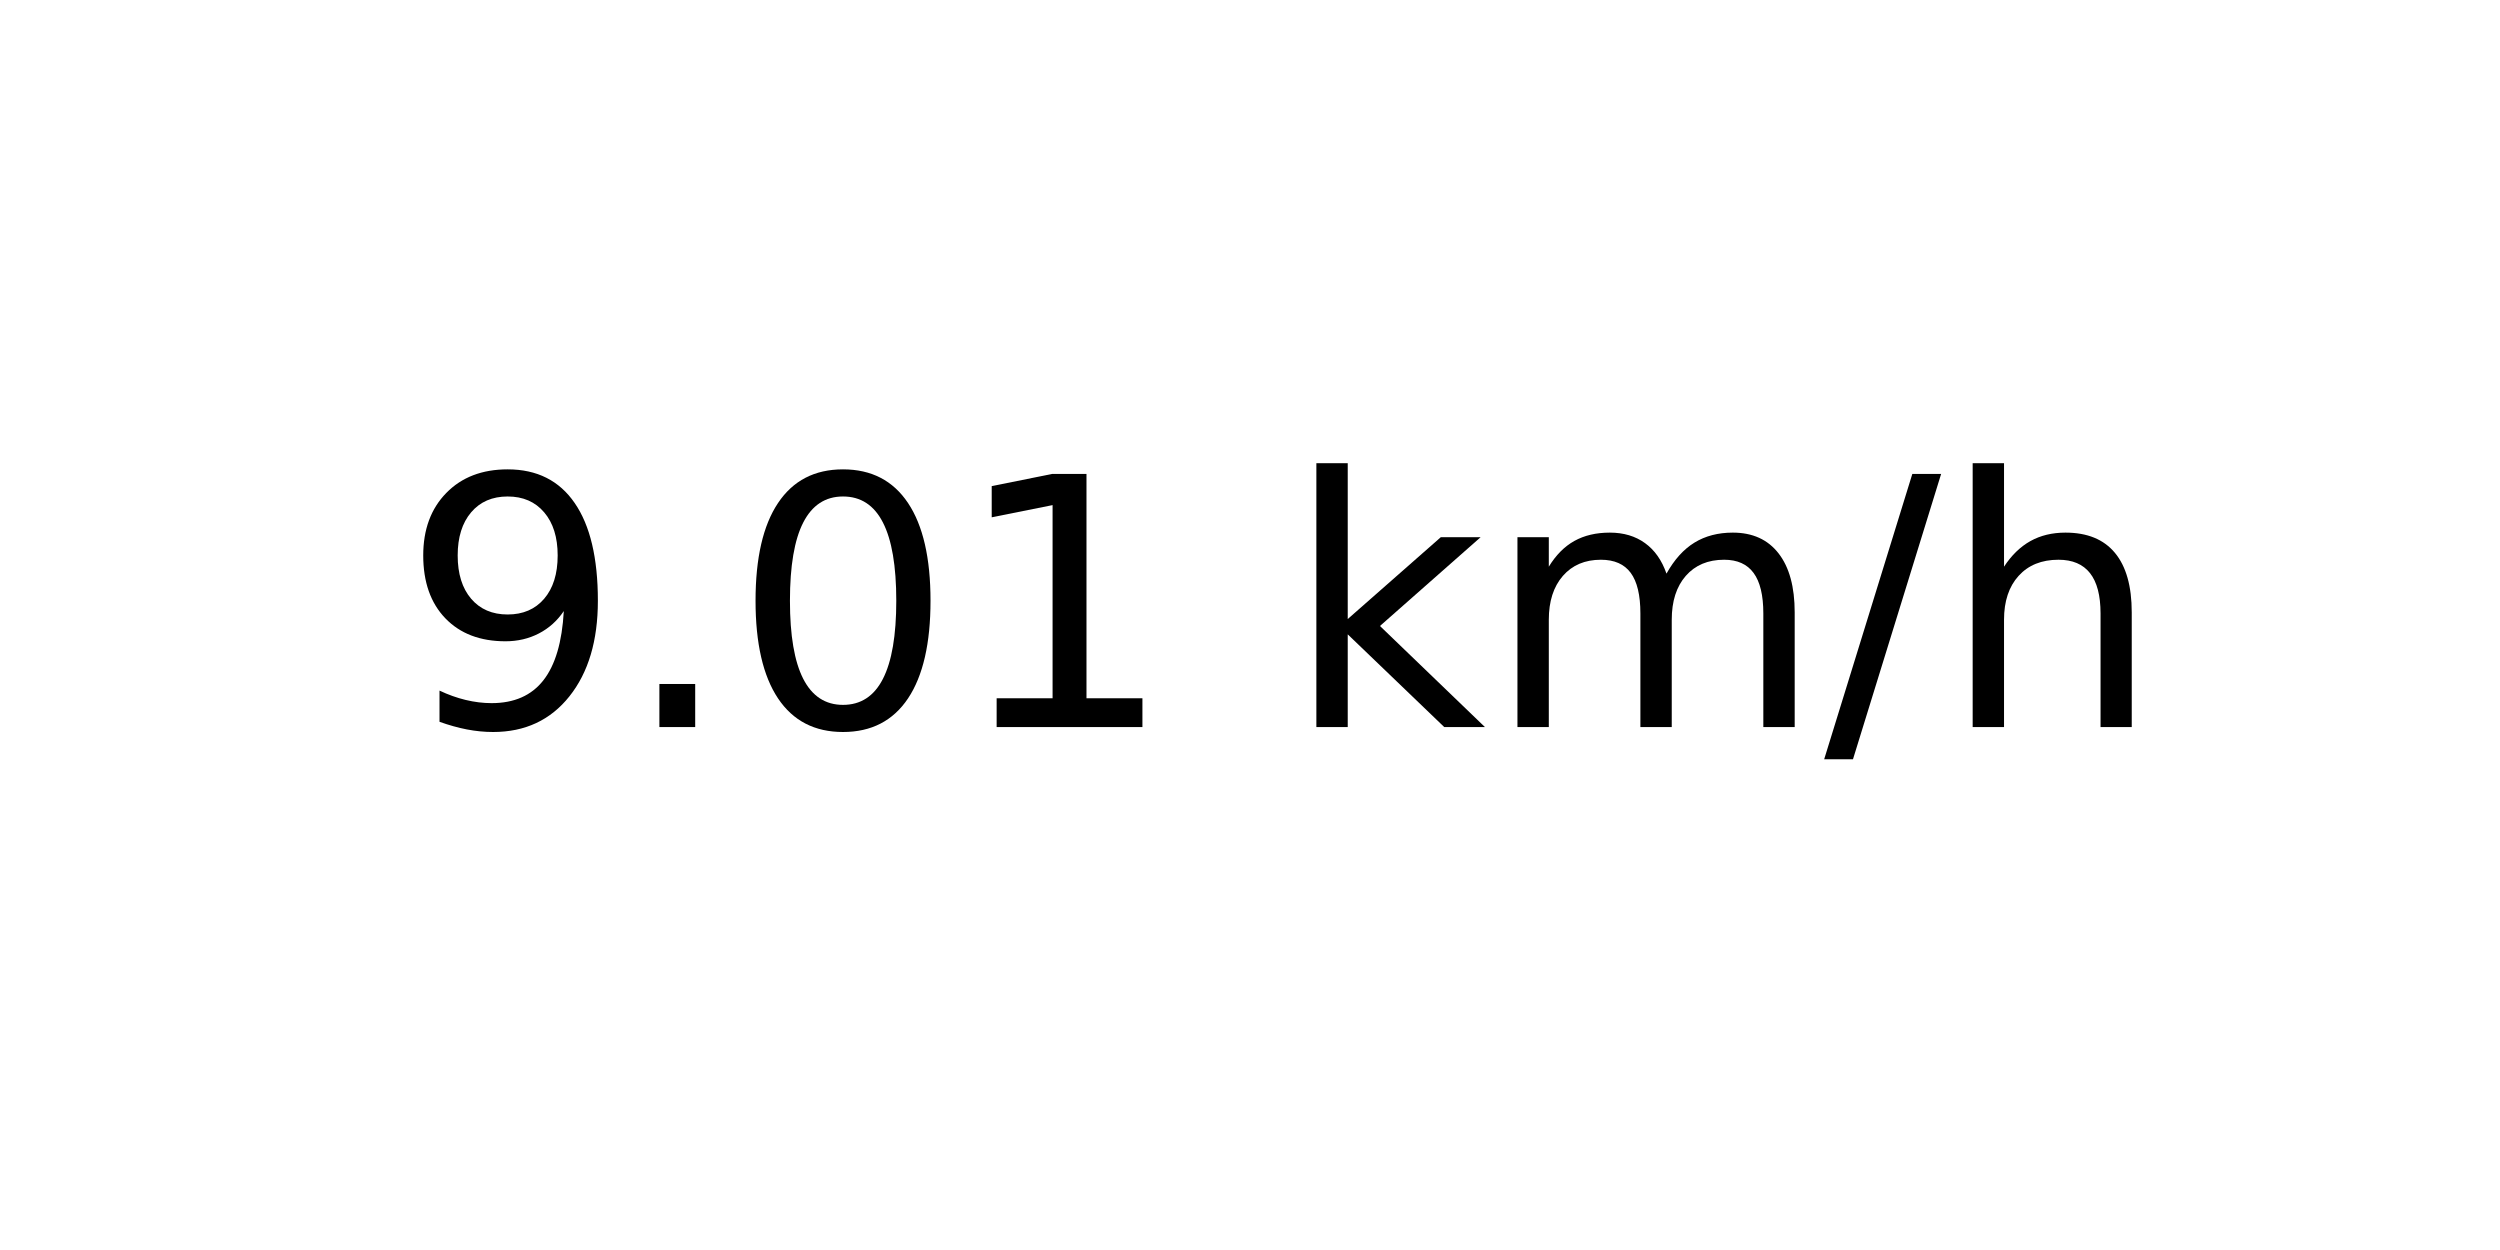
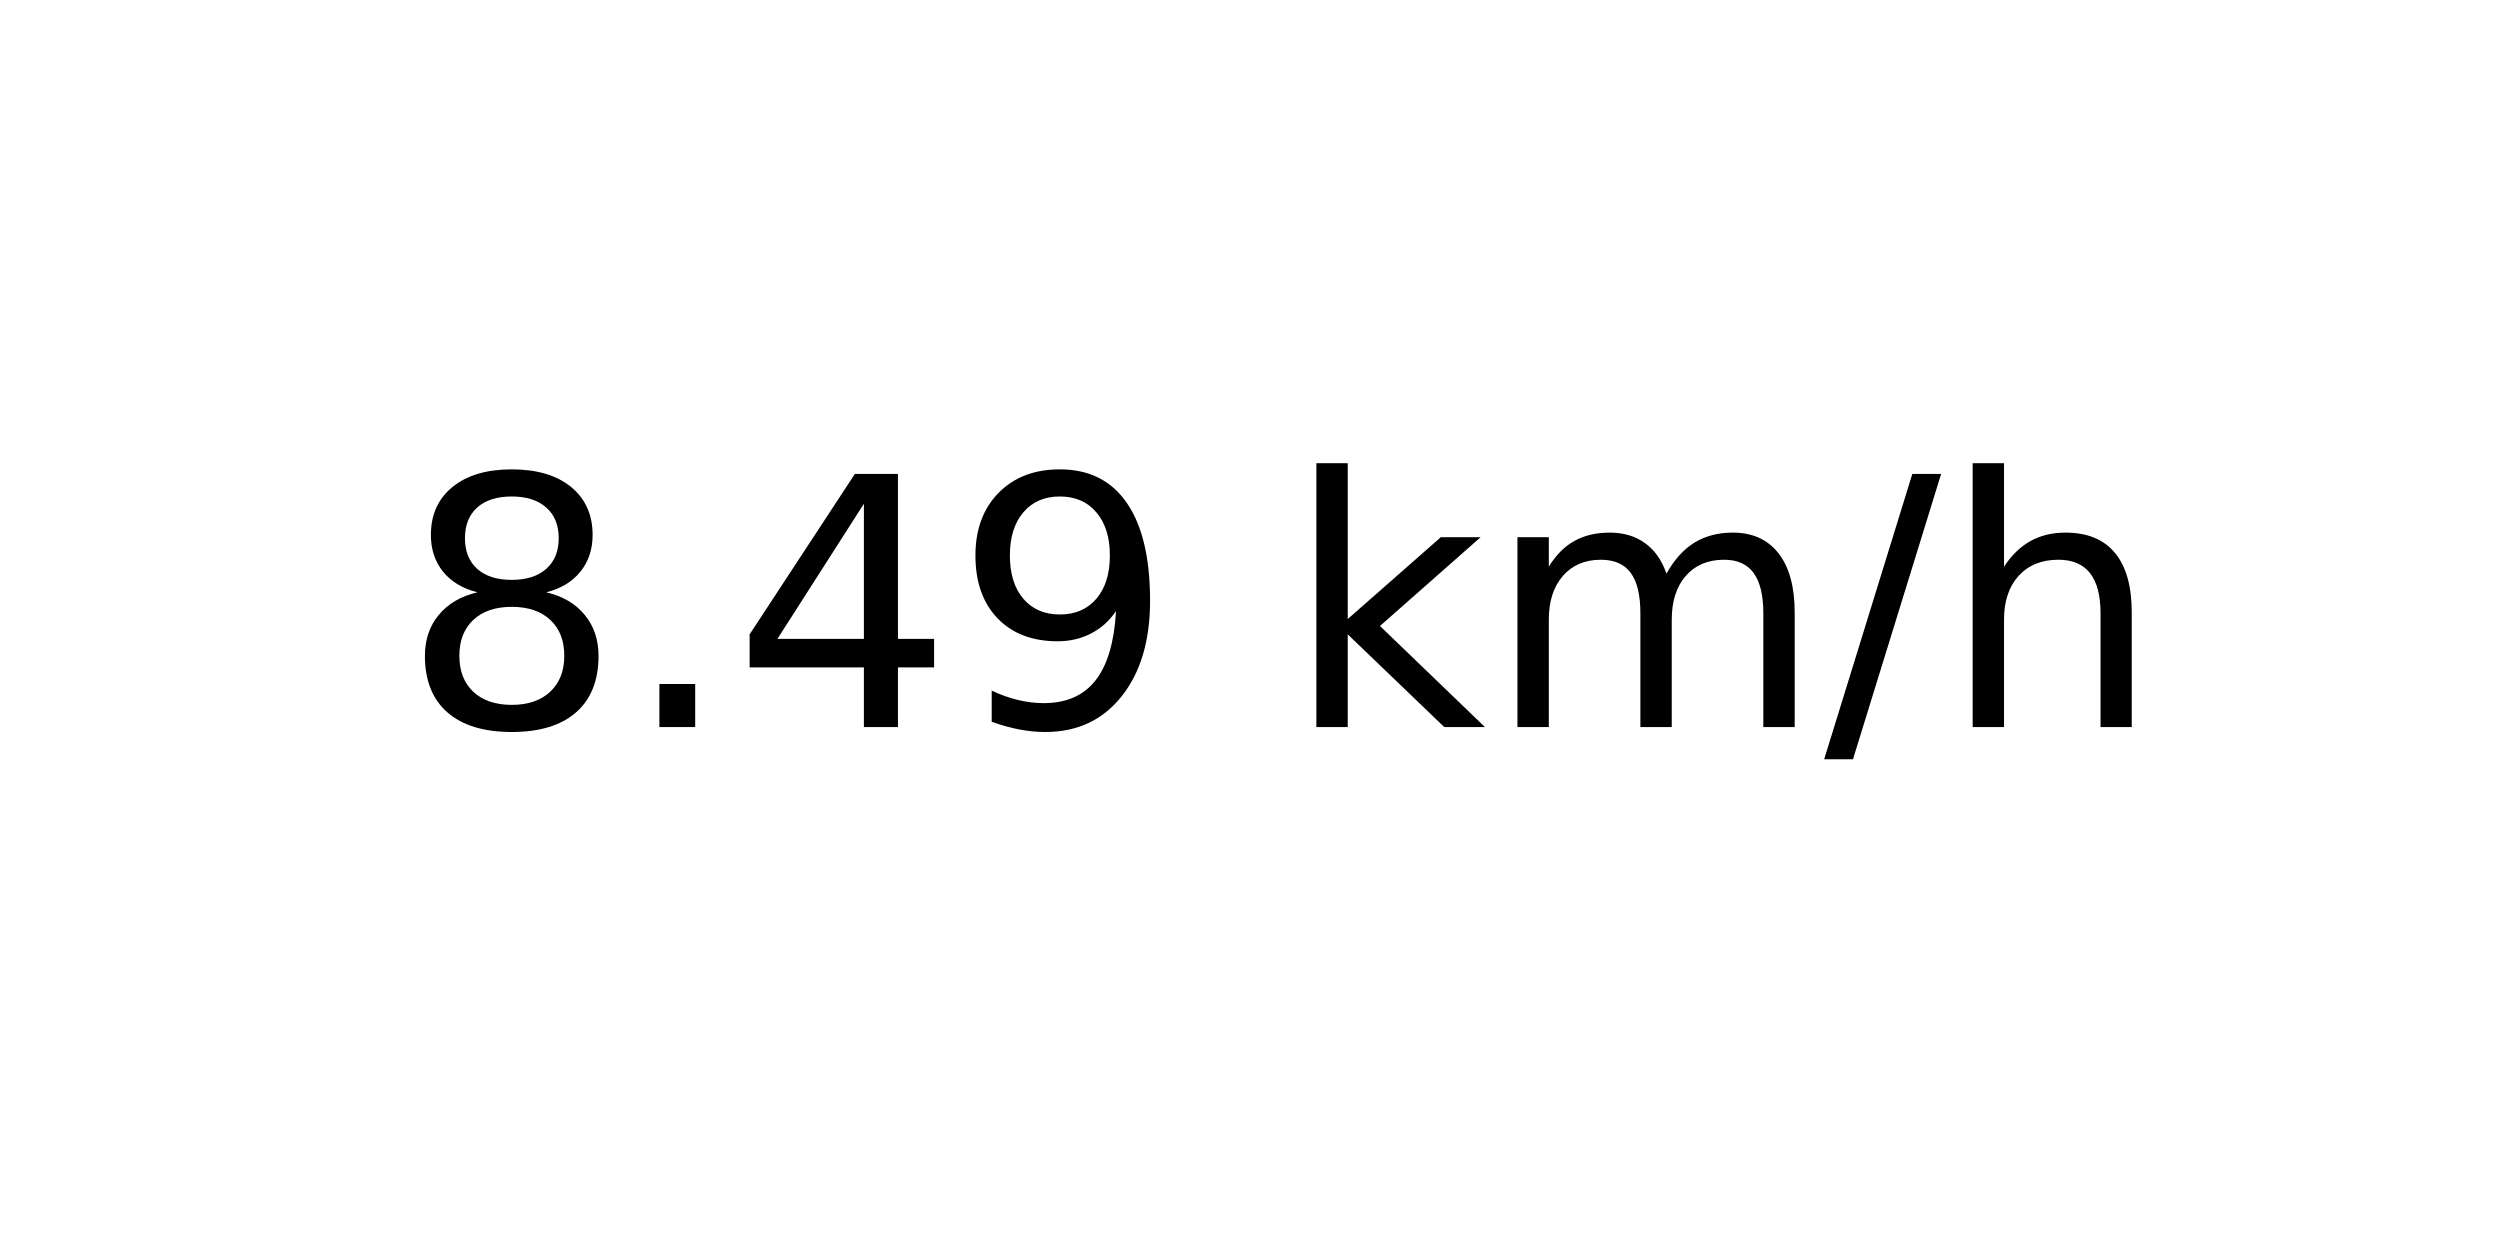
<svg xmlns="http://www.w3.org/2000/svg" xmlns:xlink="http://www.w3.org/1999/xlink" width="72pt" height="36pt" viewBox="0 0 72 36" version="1.1">
  <defs>
    <style type="text/css">*{stroke-linejoin: round; stroke-linecap: butt}</style>
  </defs>
  <g id="figure_1">
    <g id="axes_1">
      <g id="text_1">
        <g transform="translate(11.55937 20.93937) scale(0.1 -0.1)">
          <defs>
+             <path id="DejaVuSans-38" d="M 2034 2216  Q 1584 2216 1326 1975  Q 1069 1734 1069 1313  Q 1069 891 1326 650  Q 1584 409 2034 409  Q 2484 409 2743 651  Q 3003 894 3003 1313  Q 3003 1734 2745 1975  Q 2488 2216 2034 2216  z M 1403 2484  Q 997 2584 770 2862  Q 544 3141 544 3541  Q 544 4100 942 4425  Q 1341 4750 2034 4750  Q 2731 4750 3128 4425  Q 3525 4100 3525 3541  Q 3525 3141 3298 2862  Q 3072 2584 2669 2484  Q 3125 2378 3379 2068  Q 3634 1759 3634 1313  Q 3634 634 3220 271  Q 2806 -91 2034 -91  Q 1263 -91 848 271  Q 434 634 434 1313  Q 434 1759 690 2068  Q 947 2378 1403 2484  z M 1172 3481  Q 1172 3119 1398 2916  Q 1625 2713 2034 2713  Q 2441 2713 2670 2916  Q 2900 3119 2900 3481  Q 2900 3844 2670 4047  Q 2441 4250 2034 4250  Q 1625 4250 1398 4047  Q 1172 3844 1172 3481  z " transform="scale(0.015625)" />
+             <path id="DejaVuSans-2e" d="M 684 794  L 1344 794  L 1344 0  L 684 0  L 684 794  z " transform="scale(0.015625)" />
+             <path id="DejaVuSans-34" d="M 2419 4116  L 825 1625  L 2419 1625  L 2419 4116  z M 2253 4666  L 3047 4666  L 3047 1625  L 3713 1625  L 3713 1100  L 3047 1100  L 3047 0  L 2419 0  L 2419 1100  L 313 1100  L 313 1709  L 2253 4666  z " transform="scale(0.015625)" />
            <path id="DejaVuSans-39" d="M 703 97  L 703 672  Q 941 559 1184 500  Q 1428 441 1663 441  Q 2288 441 2617 861  Q 2947 1281 2994 2138  Q 2813 1869 2534 1725  Q 2256 1581 1919 1581  Q 1219 1581 811 2004  Q 403 2428 403 3163  Q 403 3881 828 4315  Q 1253 4750 1959 4750  Q 2769 4750 3195 4129  Q 3622 3509 3622 2328  Q 3622 1225 3098 567  Q 2575 -91 1691 -91  Q 1453 -91 1209 -44  Q 966 3 703 97  z M 1959 2075  Q 2384 2075 2632 2365  Q 2881 2656 2881 3163  Q 2881 3666 2632 3958  Q 2384 4250 1959 4250  Q 1534 4250 1286 3958  Q 1038 3666 1038 3163  Q 1038 2656 1286 2365  Q 1534 2075 1959 2075  z " transform="scale(0.015625)" />
-             <path id="DejaVuSans-2e" d="M 684 794  L 1344 794  L 1344 0  L 684 0  L 684 794  z " transform="scale(0.015625)" />
-             <path id="DejaVuSans-30" d="M 2034 4250  Q 1547 4250 1301 3770  Q 1056 3291 1056 2328  Q 1056 1369 1301 889  Q 1547 409 2034 409  Q 2525 409 2770 889  Q 3016 1369 3016 2328  Q 3016 3291 2770 3770  Q 2525 4250 2034 4250  z M 2034 4750  Q 2819 4750 3233 4129  Q 3647 3509 3647 2328  Q 3647 1150 3233 529  Q 2819 -91 2034 -91  Q 1250 -91 836 529  Q 422 1150 422 2328  Q 422 3509 836 4129  Q 1250 4750 2034 4750  z " transform="scale(0.015625)" />
-             <path id="DejaVuSans-31" d="M 794 531  L 1825 531  L 1825 4091  L 703 3866  L 703 4441  L 1819 4666  L 2450 4666  L 2450 531  L 3481 531  L 3481 0  L 794 0  L 794 531  z " transform="scale(0.015625)" />
            <path id="DejaVuSans-20" transform="scale(0.015625)" />
            <path id="DejaVuSans-6b" d="M 581 4863  L 1159 4863  L 1159 1991  L 2875 3500  L 3609 3500  L 1753 1863  L 3688 0  L 2938 0  L 1159 1709  L 1159 0  L 581 0  L 581 4863  z " transform="scale(0.015625)" />
            <path id="DejaVuSans-6d" d="M 3328 2828  Q 3544 3216 3844 3400  Q 4144 3584 4550 3584  Q 5097 3584 5394 3201  Q 5691 2819 5691 2113  L 5691 0  L 5113 0  L 5113 2094  Q 5113 2597 4934 2840  Q 4756 3084 4391 3084  Q 3944 3084 3684 2787  Q 3425 2491 3425 1978  L 3425 0  L 2847 0  L 2847 2094  Q 2847 2600 2669 2842  Q 2491 3084 2119 3084  Q 1678 3084 1418 2786  Q 1159 2488 1159 1978  L 1159 0  L 581 0  L 581 3500  L 1159 3500  L 1159 2956  Q 1356 3278 1631 3431  Q 1906 3584 2284 3584  Q 2666 3584 2933 3390  Q 3200 3197 3328 2828  z " transform="scale(0.015625)" />
            <path id="DejaVuSans-2f" d="M 1625 4666  L 2156 4666  L 531 -594  L 0 -594  L 1625 4666  z " transform="scale(0.015625)" />
            <path id="DejaVuSans-68" d="M 3513 2113  L 3513 0  L 2938 0  L 2938 2094  Q 2938 2591 2744 2837  Q 2550 3084 2163 3084  Q 1697 3084 1428 2787  Q 1159 2491 1159 1978  L 1159 0  L 581 0  L 581 4863  L 1159 4863  L 1159 2956  Q 1366 3272 1645 3428  Q 1925 3584 2291 3584  Q 2894 3584 3203 3211  Q 3513 2838 3513 2113  z " transform="scale(0.015625)" />
          </defs>
-           <use xlink:href="#DejaVuSans-39" />
+           <use xlink:href="#DejaVuSans-38" />
          <use xlink:href="#DejaVuSans-2e" x="63.623" />
-           <use xlink:href="#DejaVuSans-30" x="95.41" />
-           <use xlink:href="#DejaVuSans-31" x="159.033" />
+           <use xlink:href="#DejaVuSans-34" x="95.41" />
+           <use xlink:href="#DejaVuSans-39" x="159.033" />
          <use xlink:href="#DejaVuSans-20" x="222.656" />
          <use xlink:href="#DejaVuSans-6b" x="254.443" />
          <use xlink:href="#DejaVuSans-6d" x="312.354" />
          <use xlink:href="#DejaVuSans-2f" x="409.766" />
          <use xlink:href="#DejaVuSans-68" x="443.457" />
        </g>
      </g>
    </g>
  </g>
</svg>
